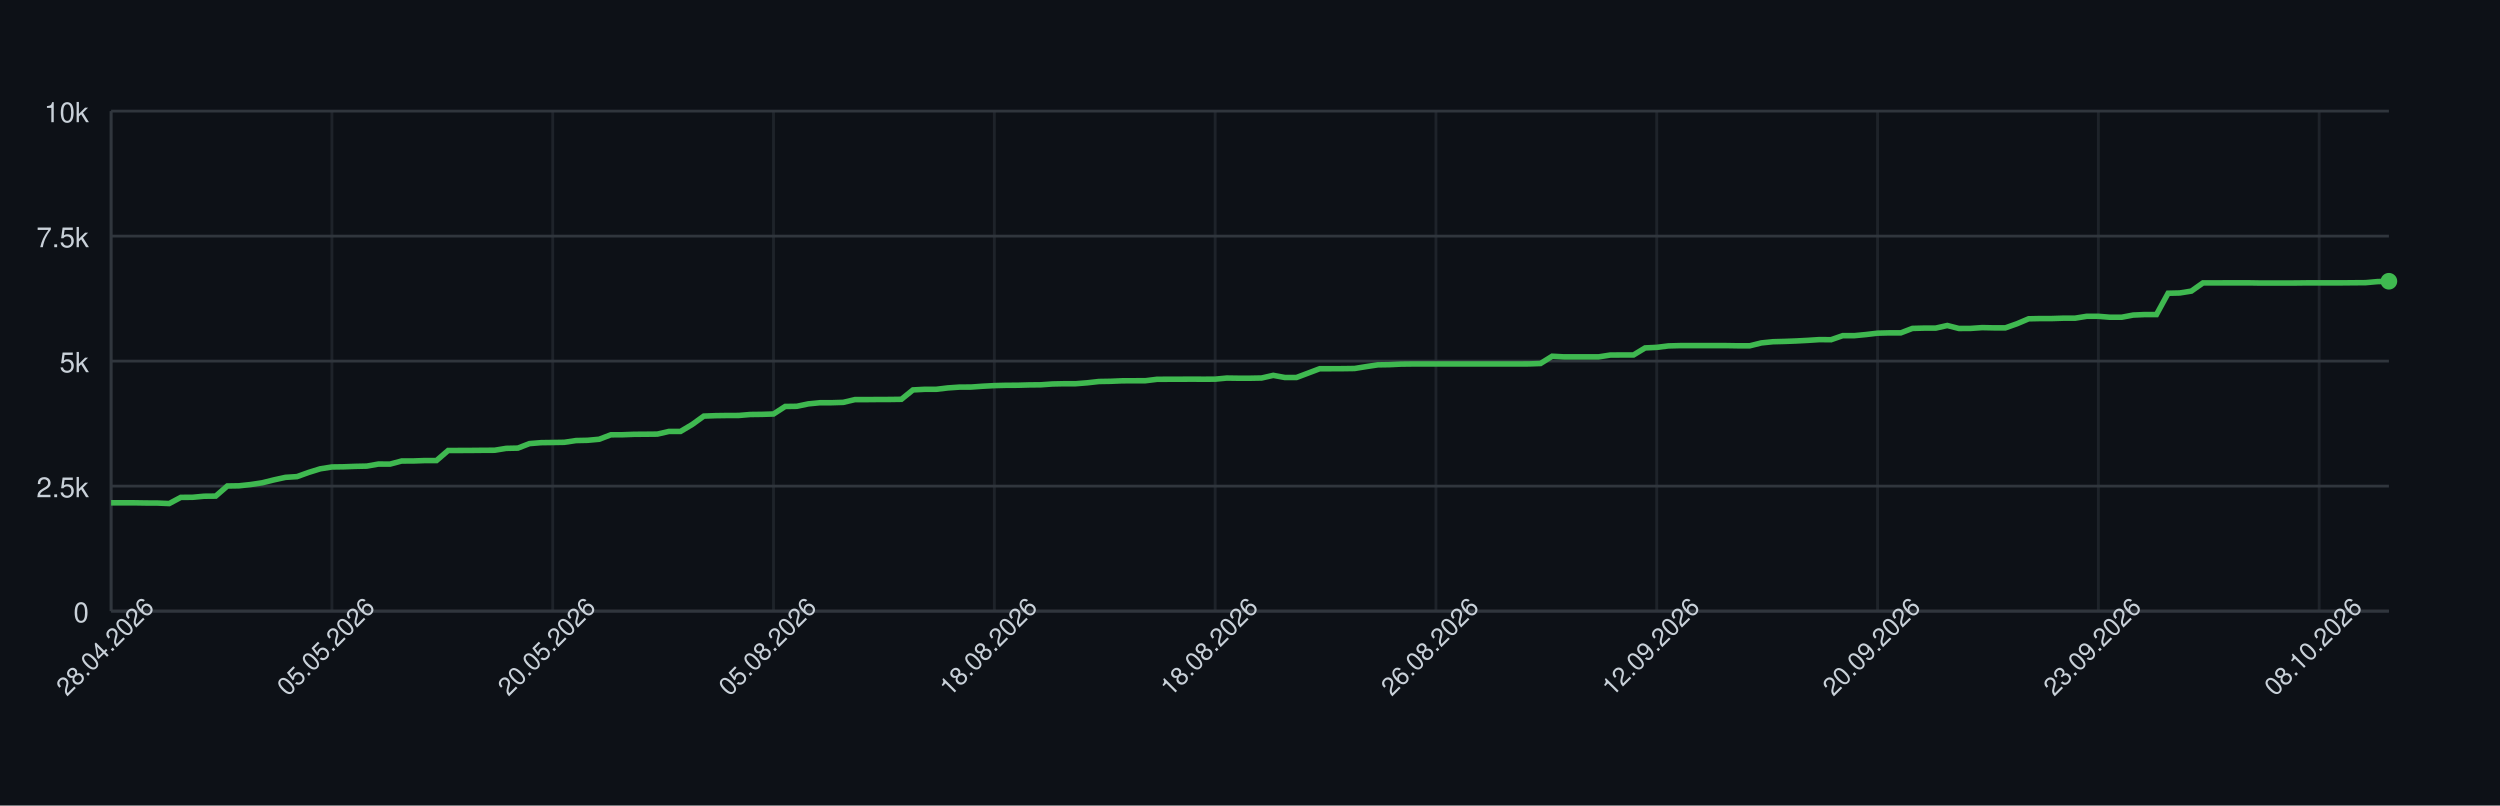
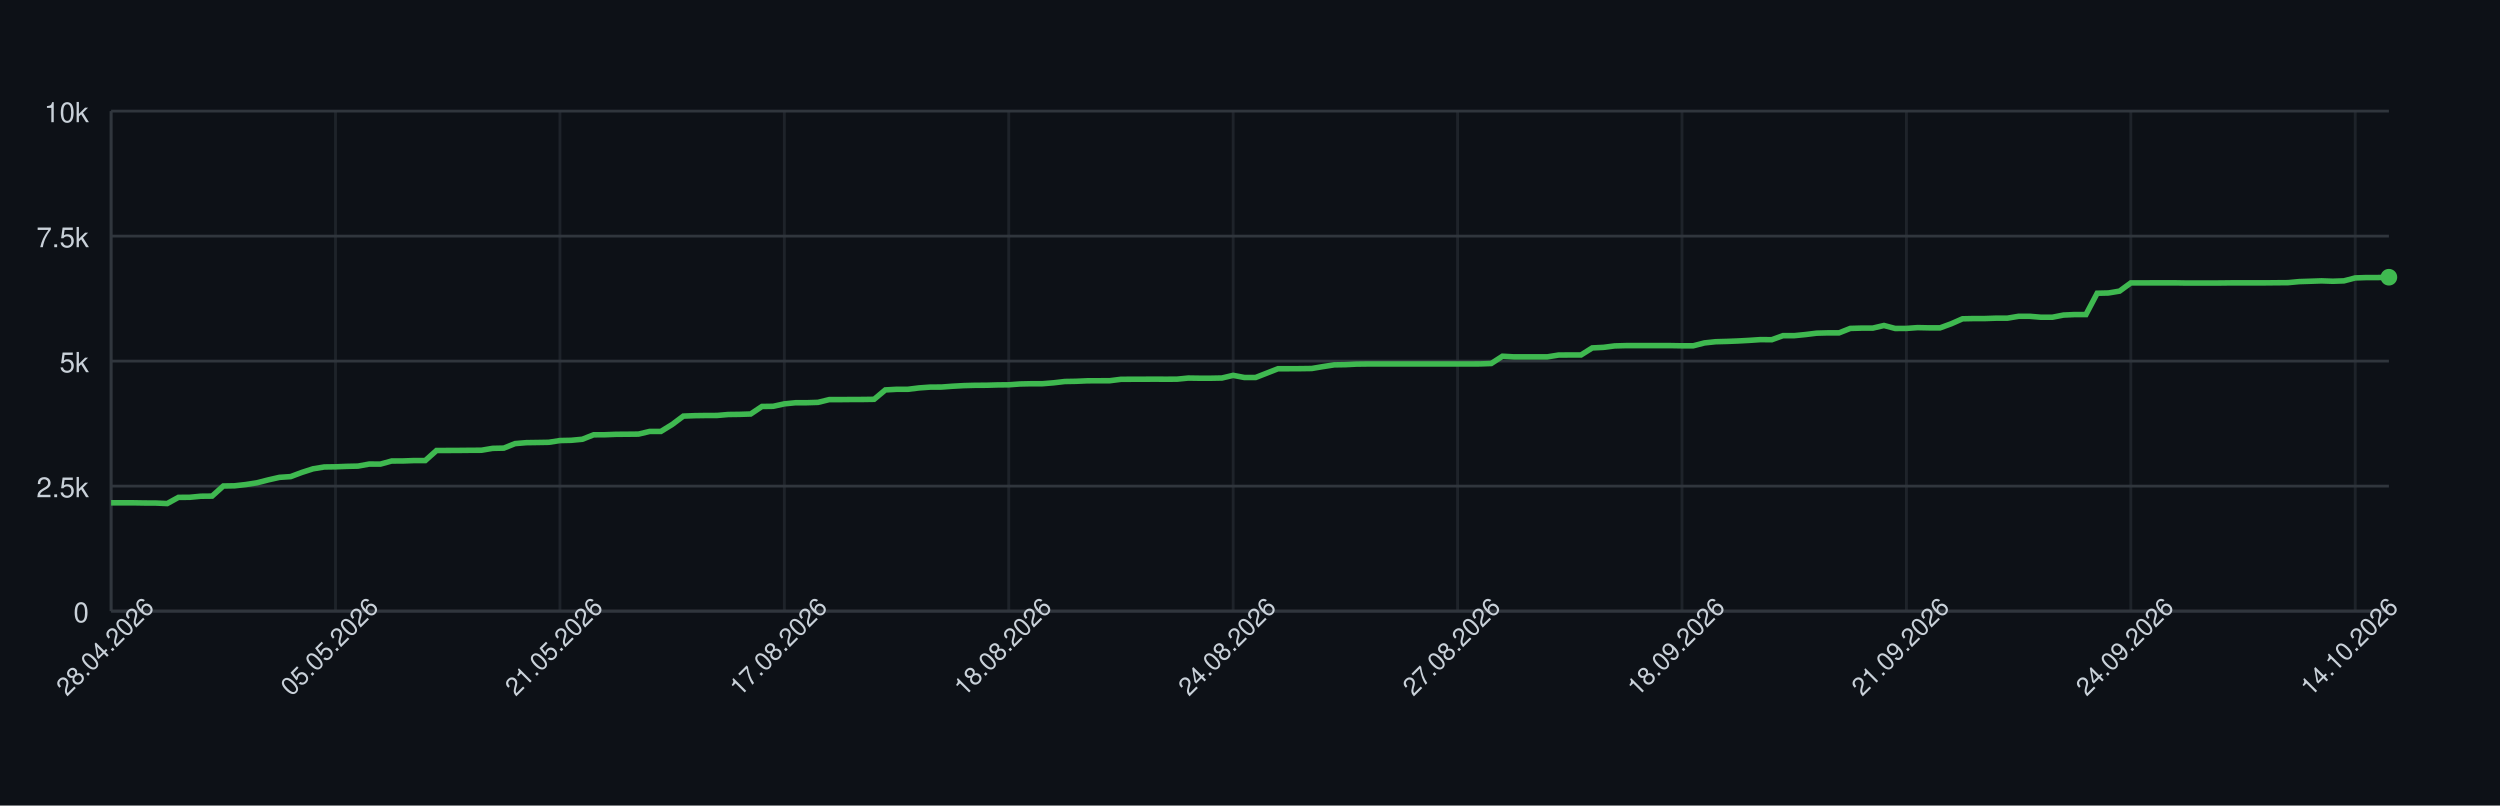
<svg xmlns="http://www.w3.org/2000/svg" width="900" height="290" style="font-family: -apple-system, BlinkMacSystemFont, 'Segoe UI', Helvetica, Arial, sans-serif;">
  <rect width="100%" height="100%" fill="#0d1117" />
  <g>
    <line x1="40" y1="220.00" x2="860" y2="220.00" stroke="#30363d" />
    <text x="32" y="224.00" font-size="10" fill="#c9d1d9" text-anchor="end">0</text>
    <line x1="40" y1="175.00" x2="860" y2="175.00" stroke="#30363d" />
    <text x="32" y="179.00" font-size="10" fill="#c9d1d9" text-anchor="end">2.5k</text>
    <line x1="40" y1="130.00" x2="860" y2="130.00" stroke="#30363d" />
    <text x="32" y="134.00" font-size="10" fill="#c9d1d9" text-anchor="end">5k</text>
    <line x1="40" y1="85.00" x2="860" y2="85.00" stroke="#30363d" />
    <text x="32" y="89.00" font-size="10" fill="#c9d1d9" text-anchor="end">7.5k</text>
    <line x1="40" y1="40.00" x2="860" y2="40.00" stroke="#30363d" />
    <text x="32" y="44.00" font-size="10" fill="#c9d1d9" text-anchor="end">10k</text>
    <line x1="40.00" y1="40" x2="40.00" y2="220" stroke="#30363d" opacity="0.5" />
-     <line x1="119.49" y1="40" x2="119.49" y2="220" stroke="#30363d" opacity="0.5" />
-     <line x1="198.98" y1="40" x2="198.98" y2="220" stroke="#30363d" opacity="0.5" />
-     <line x1="278.47" y1="40" x2="278.47" y2="220" stroke="#30363d" opacity="0.5" />
-     <line x1="357.96" y1="40" x2="357.96" y2="220" stroke="#30363d" opacity="0.5" />
-     <line x1="437.45" y1="40" x2="437.45" y2="220" stroke="#30363d" opacity="0.5" />
-     <line x1="516.94" y1="40" x2="516.94" y2="220" stroke="#30363d" opacity="0.5" />
-     <line x1="596.43" y1="40" x2="596.43" y2="220" stroke="#30363d" opacity="0.5" />
-     <line x1="675.92" y1="40" x2="675.92" y2="220" stroke="#30363d" opacity="0.5" />
-     <line x1="755.41" y1="40" x2="755.41" y2="220" stroke="#30363d" opacity="0.5" />
-     <line x1="834.90" y1="40" x2="834.90" y2="220" stroke="#30363d" opacity="0.5" />
+     <line x1="120.79" y1="40" x2="120.79" y2="220" stroke="#30363d" opacity="0.5" />
+     <line x1="201.58" y1="40" x2="201.58" y2="220" stroke="#30363d" opacity="0.5" />
+     <line x1="282.36" y1="40" x2="282.36" y2="220" stroke="#30363d" opacity="0.5" />
+     <line x1="363.15" y1="40" x2="363.15" y2="220" stroke="#30363d" opacity="0.5" />
+     <line x1="443.94" y1="40" x2="443.94" y2="220" stroke="#30363d" opacity="0.5" />
+     <line x1="524.73" y1="40" x2="524.73" y2="220" stroke="#30363d" opacity="0.5" />
+     <line x1="605.52" y1="40" x2="605.52" y2="220" stroke="#30363d" opacity="0.5" />
+     <line x1="686.31" y1="40" x2="686.31" y2="220" stroke="#30363d" opacity="0.5" />
+     <line x1="767.09" y1="40" x2="767.09" y2="220" stroke="#30363d" opacity="0.5" />
+     <line x1="847.88" y1="40" x2="847.88" y2="220" stroke="#30363d" opacity="0.5" />
    <line x1="40" y1="220" x2="860" y2="220" stroke="#30363d" />
    <line x1="40" y1="40" x2="40" y2="220" stroke="#30363d" />
-     <path d="M 40.00 181.01 L 44.18 181.01 L 48.37 181.01 L 52.55 181.08 L 56.73 181.10 L 60.92 181.28 L 65.10 179.05 L 69.29 179.03 L 73.47 178.64 L 77.65 178.60 L 81.84 174.96 L 86.02 174.89 L 90.20 174.44 L 94.39 173.81 L 98.57 172.77 L 102.76 171.85 L 106.94 171.58 L 111.12 170.07 L 115.31 168.77 L 119.49 168.11 L 123.67 168.05 L 127.86 167.89 L 132.04 167.80 L 136.22 167.06 L 140.41 167.08 L 144.59 165.96 L 148.78 165.95 L 152.96 165.80 L 157.14 165.80 L 161.33 162.18 L 165.51 162.17 L 169.69 162.15 L 173.88 162.11 L 178.06 162.09 L 182.24 161.41 L 186.43 161.32 L 190.61 159.70 L 194.80 159.36 L 198.98 159.30 L 203.16 159.23 L 207.35 158.60 L 211.53 158.51 L 215.71 158.13 L 219.90 156.53 L 224.08 156.51 L 228.27 156.35 L 232.45 156.32 L 236.63 156.28 L 240.82 155.31 L 245.00 155.31 L 249.18 152.82 L 253.37 149.80 L 257.55 149.64 L 261.73 149.58 L 265.92 149.57 L 270.10 149.22 L 274.29 149.17 L 278.47 149.04 L 282.65 146.33 L 286.84 146.27 L 291.02 145.39 L 295.20 144.98 L 299.39 144.98 L 303.57 144.85 L 307.76 143.86 L 311.94 143.86 L 316.12 143.82 L 320.31 143.81 L 324.49 143.75 L 328.67 140.37 L 332.86 140.15 L 337.04 140.15 L 341.22 139.65 L 345.41 139.36 L 349.59 139.34 L 353.78 139.04 L 357.96 138.82 L 362.14 138.71 L 366.33 138.69 L 370.51 138.57 L 374.69 138.53 L 378.88 138.23 L 383.06 138.14 L 387.24 138.14 L 391.43 137.81 L 395.61 137.34 L 399.80 137.27 L 403.98 137.09 L 408.16 137.07 L 412.35 137.06 L 416.53 136.55 L 420.71 136.53 L 424.90 136.52 L 429.08 136.50 L 433.27 136.52 L 437.45 136.50 L 441.63 136.10 L 445.82 136.16 L 450.00 136.16 L 454.18 136.08 L 458.37 135.13 L 462.55 135.90 L 466.73 135.90 L 470.92 134.32 L 475.10 132.74 L 479.29 132.74 L 483.47 132.72 L 487.65 132.66 L 491.84 131.98 L 496.02 131.35 L 500.20 131.28 L 504.39 131.08 L 508.57 131.03 L 512.76 131.03 L 516.94 131.03 L 521.12 131.03 L 525.31 131.03 L 529.49 131.03 L 533.67 131.03 L 537.86 131.03 L 542.04 131.03 L 546.22 131.03 L 550.41 131.01 L 554.59 130.86 L 558.78 128.24 L 562.96 128.47 L 567.14 128.47 L 571.33 128.47 L 575.51 128.47 L 579.69 127.82 L 583.88 127.79 L 588.06 127.79 L 592.24 125.25 L 596.43 125.05 L 600.61 124.53 L 604.80 124.42 L 608.98 124.42 L 613.16 124.42 L 617.35 124.42 L 621.53 124.42 L 625.71 124.49 L 629.90 124.49 L 634.08 123.45 L 638.27 123.02 L 642.45 122.91 L 646.63 122.75 L 650.82 122.53 L 655.00 122.26 L 659.18 122.30 L 663.37 120.84 L 667.55 120.84 L 671.73 120.44 L 675.92 119.94 L 680.10 119.83 L 684.29 119.83 L 688.47 118.23 L 692.65 118.12 L 696.84 118.12 L 701.02 117.18 L 705.20 118.25 L 709.39 118.23 L 713.57 117.94 L 717.76 118.03 L 721.94 118.03 L 726.12 116.55 L 730.31 114.77 L 734.49 114.68 L 738.67 114.68 L 742.86 114.54 L 747.04 114.54 L 751.22 113.87 L 755.41 113.87 L 759.59 114.21 L 763.78 114.21 L 767.96 113.42 L 772.14 113.24 L 776.33 113.24 L 780.51 105.57 L 784.69 105.47 L 788.88 104.80 L 793.06 101.85 L 797.24 101.85 L 801.43 101.83 L 805.61 101.83 L 809.80 101.83 L 813.98 101.90 L 818.16 101.90 L 822.35 101.90 L 826.53 101.88 L 830.71 101.83 L 834.90 101.83 L 839.08 101.83 L 843.27 101.83 L 847.45 101.79 L 851.63 101.76 L 855.82 101.38 L 860.00 101.25" fill="none" stroke="#3fb950" stroke-width="2" />
-     <circle cx="860.00" cy="101.25" r="3" fill="#3fb950" />
+     <path d="M 40.00 181.01 L 44.04 181.01 L 48.08 181.01 L 52.12 181.08 L 56.16 181.10 L 60.20 181.28 L 64.24 179.05 L 68.28 179.03 L 72.32 178.64 L 76.35 178.60 L 80.39 174.96 L 84.43 174.89 L 88.47 174.44 L 92.51 173.81 L 96.55 172.77 L 100.59 171.85 L 104.63 171.58 L 108.67 170.07 L 112.71 168.77 L 116.75 168.11 L 120.79 168.05 L 124.83 167.89 L 128.87 167.80 L 132.91 167.06 L 136.95 167.08 L 140.99 165.96 L 145.02 165.95 L 149.06 165.80 L 153.10 165.80 L 157.14 162.18 L 161.18 162.17 L 165.22 162.15 L 169.26 162.11 L 173.30 162.09 L 177.34 161.41 L 181.38 161.32 L 185.42 159.70 L 189.46 159.36 L 193.50 159.30 L 197.54 159.23 L 201.58 158.60 L 205.62 158.51 L 209.66 158.13 L 213.69 156.53 L 217.73 156.51 L 221.77 156.35 L 225.81 156.32 L 229.85 156.28 L 233.89 155.31 L 237.93 155.31 L 241.97 152.82 L 246.01 149.80 L 250.05 149.64 L 254.09 149.58 L 258.13 149.57 L 262.17 149.22 L 266.21 149.17 L 270.25 149.04 L 274.29 146.33 L 278.33 146.27 L 282.36 145.39 L 286.40 144.98 L 290.44 144.98 L 294.48 144.85 L 298.52 143.86 L 302.56 143.86 L 306.60 143.82 L 310.64 143.81 L 314.68 143.75 L 318.72 140.37 L 322.76 140.15 L 326.80 140.15 L 330.84 139.65 L 334.88 139.36 L 338.92 139.34 L 342.96 139.04 L 347.00 138.82 L 351.03 138.71 L 355.07 138.69 L 359.11 138.57 L 363.15 138.53 L 367.19 138.23 L 371.23 138.14 L 375.27 138.14 L 379.31 137.81 L 383.35 137.34 L 387.39 137.27 L 391.43 137.09 L 395.47 137.07 L 399.51 137.06 L 403.55 136.55 L 407.59 136.53 L 411.63 136.52 L 415.67 136.50 L 419.70 136.52 L 423.74 136.50 L 427.78 136.10 L 431.82 136.16 L 435.86 136.16 L 439.90 136.08 L 443.94 135.13 L 447.98 135.90 L 452.02 135.90 L 456.06 134.32 L 460.10 132.74 L 464.14 132.74 L 468.18 132.72 L 472.22 132.66 L 476.26 131.98 L 480.30 131.35 L 484.33 131.28 L 488.37 131.08 L 492.41 131.03 L 496.45 131.03 L 500.49 131.03 L 504.53 131.03 L 508.57 131.03 L 512.61 131.03 L 516.65 131.03 L 520.69 131.03 L 524.73 131.03 L 528.77 131.03 L 532.81 131.01 L 536.85 130.86 L 540.89 128.24 L 544.93 128.47 L 548.97 128.47 L 553.00 128.47 L 557.04 128.47 L 561.08 127.82 L 565.12 127.79 L 569.16 127.79 L 573.20 125.25 L 577.24 125.05 L 581.28 124.53 L 585.32 124.42 L 589.36 124.42 L 593.40 124.42 L 597.44 124.42 L 601.48 124.42 L 605.52 124.49 L 609.56 124.49 L 613.60 123.45 L 617.64 123.02 L 621.67 122.91 L 625.71 122.75 L 629.75 122.53 L 633.79 122.26 L 637.83 122.30 L 641.87 120.84 L 645.91 120.84 L 649.95 120.44 L 653.99 119.94 L 658.03 119.83 L 662.07 119.83 L 666.11 118.23 L 670.15 118.12 L 674.19 118.12 L 678.23 117.18 L 682.27 118.25 L 686.31 118.23 L 690.34 117.94 L 694.38 118.03 L 698.42 118.03 L 702.46 116.55 L 706.50 114.77 L 710.54 114.68 L 714.58 114.68 L 718.62 114.54 L 722.66 114.54 L 726.70 113.87 L 730.74 113.87 L 734.78 114.21 L 738.82 114.21 L 742.86 113.42 L 746.90 113.24 L 750.94 113.24 L 754.98 105.57 L 759.01 105.47 L 763.05 104.80 L 767.09 101.85 L 771.13 101.85 L 775.17 101.83 L 779.21 101.83 L 783.25 101.83 L 787.29 101.90 L 791.33 101.90 L 795.37 101.90 L 799.41 101.88 L 803.45 101.83 L 807.49 101.83 L 811.53 101.83 L 815.57 101.83 L 819.61 101.79 L 823.65 101.76 L 827.68 101.38 L 831.72 101.25 L 835.76 101.11 L 839.80 101.25 L 843.84 101.11 L 847.88 100.05 L 851.92 99.92 L 855.96 99.92 L 860.00 99.80" fill="none" stroke="#3fb950" stroke-width="2" />
+     <circle cx="860.00" cy="99.80" r="3" fill="#3fb950" />
    <text x="40.00" y="235.00" font-size="9" fill="#c9d1d9" text-anchor="middle" transform="rotate(-45 40.00 235.00)">28.04.2026</text>
-     <text x="119.49" y="235.00" font-size="9" fill="#c9d1d9" text-anchor="middle" transform="rotate(-45 119.49 235.00)">05.05.2026</text>
-     <text x="198.98" y="235.00" font-size="9" fill="#c9d1d9" text-anchor="middle" transform="rotate(-45 198.98 235.00)">20.05.2026</text>
-     <text x="278.47" y="235.00" font-size="9" fill="#c9d1d9" text-anchor="middle" transform="rotate(-45 278.47 235.00)">05.08.2026</text>
-     <text x="357.96" y="235.00" font-size="9" fill="#c9d1d9" text-anchor="middle" transform="rotate(-45 357.96 235.00)">18.08.2026</text>
-     <text x="437.45" y="235.00" font-size="9" fill="#c9d1d9" text-anchor="middle" transform="rotate(-45 437.45 235.00)">18.08.2026</text>
-     <text x="516.94" y="235.00" font-size="9" fill="#c9d1d9" text-anchor="middle" transform="rotate(-45 516.94 235.00)">26.08.2026</text>
-     <text x="596.43" y="235.00" font-size="9" fill="#c9d1d9" text-anchor="middle" transform="rotate(-45 596.43 235.00)">12.09.2026</text>
-     <text x="675.92" y="235.00" font-size="9" fill="#c9d1d9" text-anchor="middle" transform="rotate(-45 675.92 235.00)">20.09.2026</text>
-     <text x="755.41" y="235.00" font-size="9" fill="#c9d1d9" text-anchor="middle" transform="rotate(-45 755.41 235.00)">23.09.2026</text>
-     <text x="834.90" y="235.00" font-size="9" fill="#c9d1d9" text-anchor="middle" transform="rotate(-45 834.90 235.00)">08.10.2026</text>
+     <text x="120.79" y="235.00" font-size="9" fill="#c9d1d9" text-anchor="middle" transform="rotate(-45 120.79 235.00)">05.05.2026</text>
+     <text x="201.58" y="235.00" font-size="9" fill="#c9d1d9" text-anchor="middle" transform="rotate(-45 201.58 235.00)">21.05.2026</text>
+     <text x="282.36" y="235.00" font-size="9" fill="#c9d1d9" text-anchor="middle" transform="rotate(-45 282.36 235.00)">17.08.2026</text>
+     <text x="363.15" y="235.00" font-size="9" fill="#c9d1d9" text-anchor="middle" transform="rotate(-45 363.15 235.00)">18.08.2026</text>
+     <text x="443.94" y="235.00" font-size="9" fill="#c9d1d9" text-anchor="middle" transform="rotate(-45 443.94 235.00)">24.08.2026</text>
+     <text x="524.73" y="235.00" font-size="9" fill="#c9d1d9" text-anchor="middle" transform="rotate(-45 524.73 235.00)">27.08.2026</text>
+     <text x="605.52" y="235.00" font-size="9" fill="#c9d1d9" text-anchor="middle" transform="rotate(-45 605.52 235.00)">18.09.2026</text>
+     <text x="686.31" y="235.00" font-size="9" fill="#c9d1d9" text-anchor="middle" transform="rotate(-45 686.31 235.00)">21.09.2026</text>
+     <text x="767.09" y="235.00" font-size="9" fill="#c9d1d9" text-anchor="middle" transform="rotate(-45 767.09 235.00)">24.09.2026</text>
+     <text x="847.88" y="235.00" font-size="9" fill="#c9d1d9" text-anchor="middle" transform="rotate(-45 847.88 235.00)">14.10.2026</text>
  </g>
</svg>
